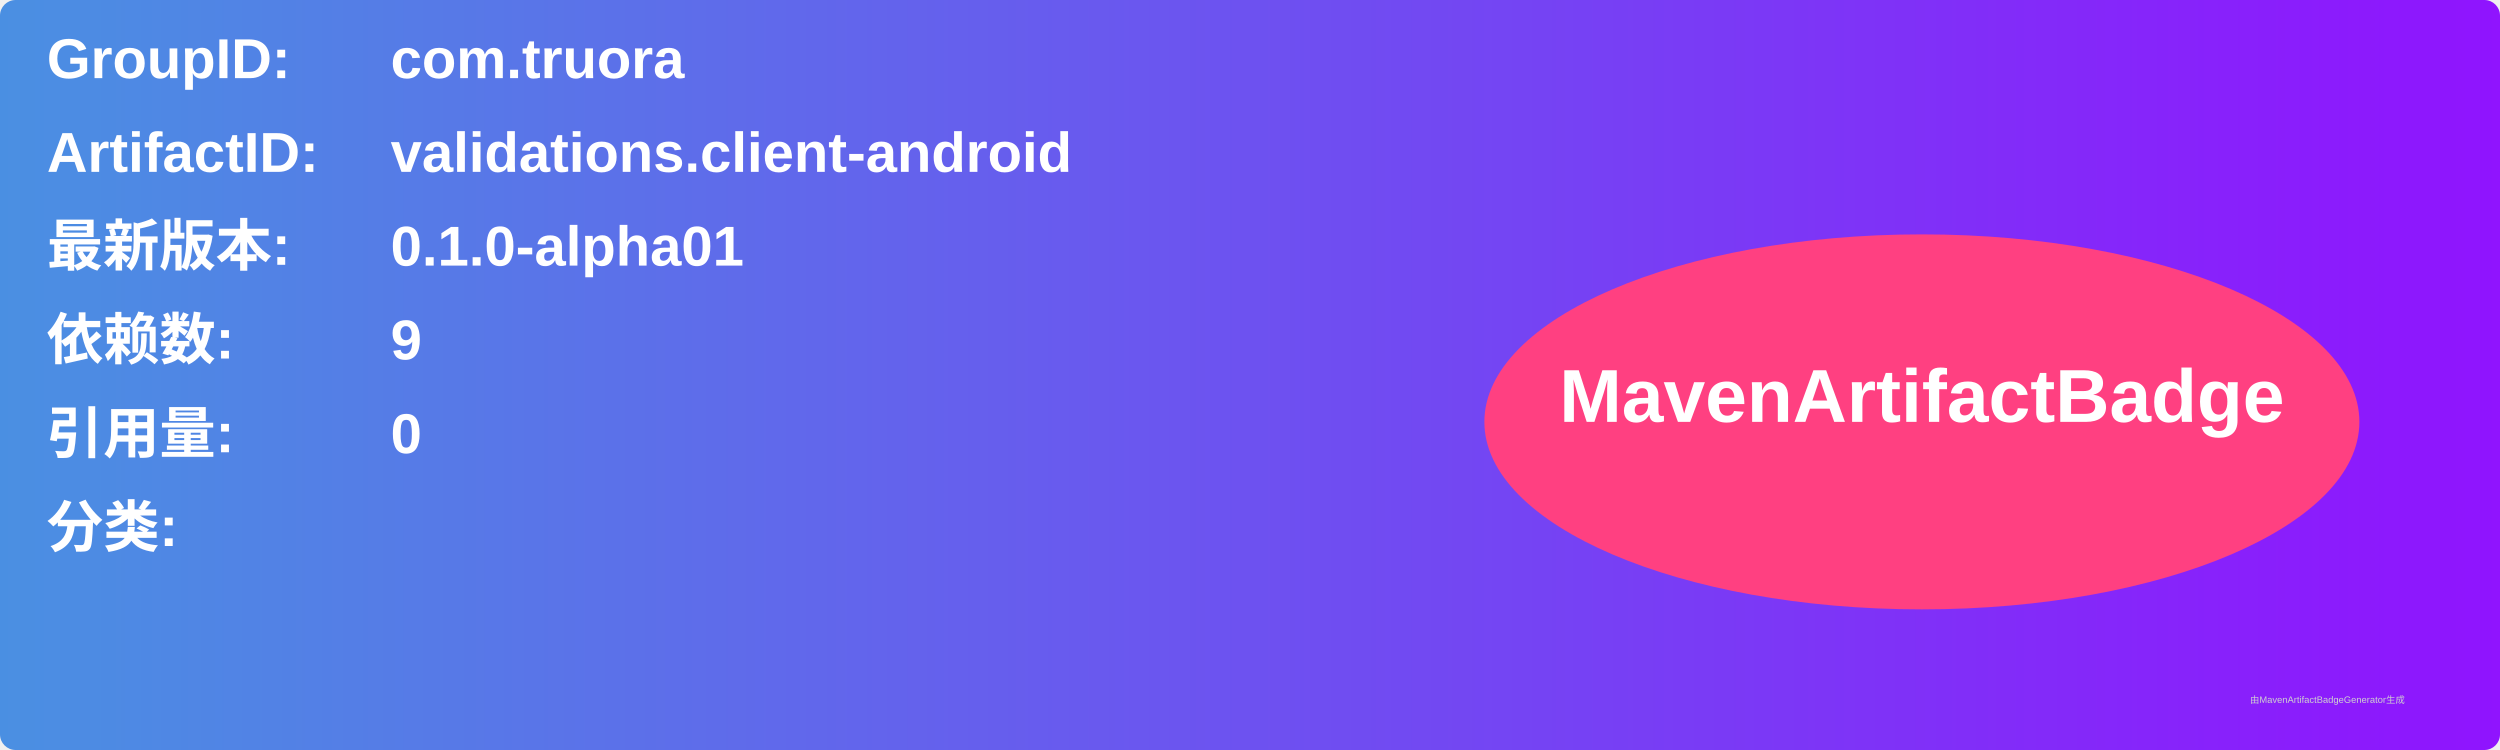
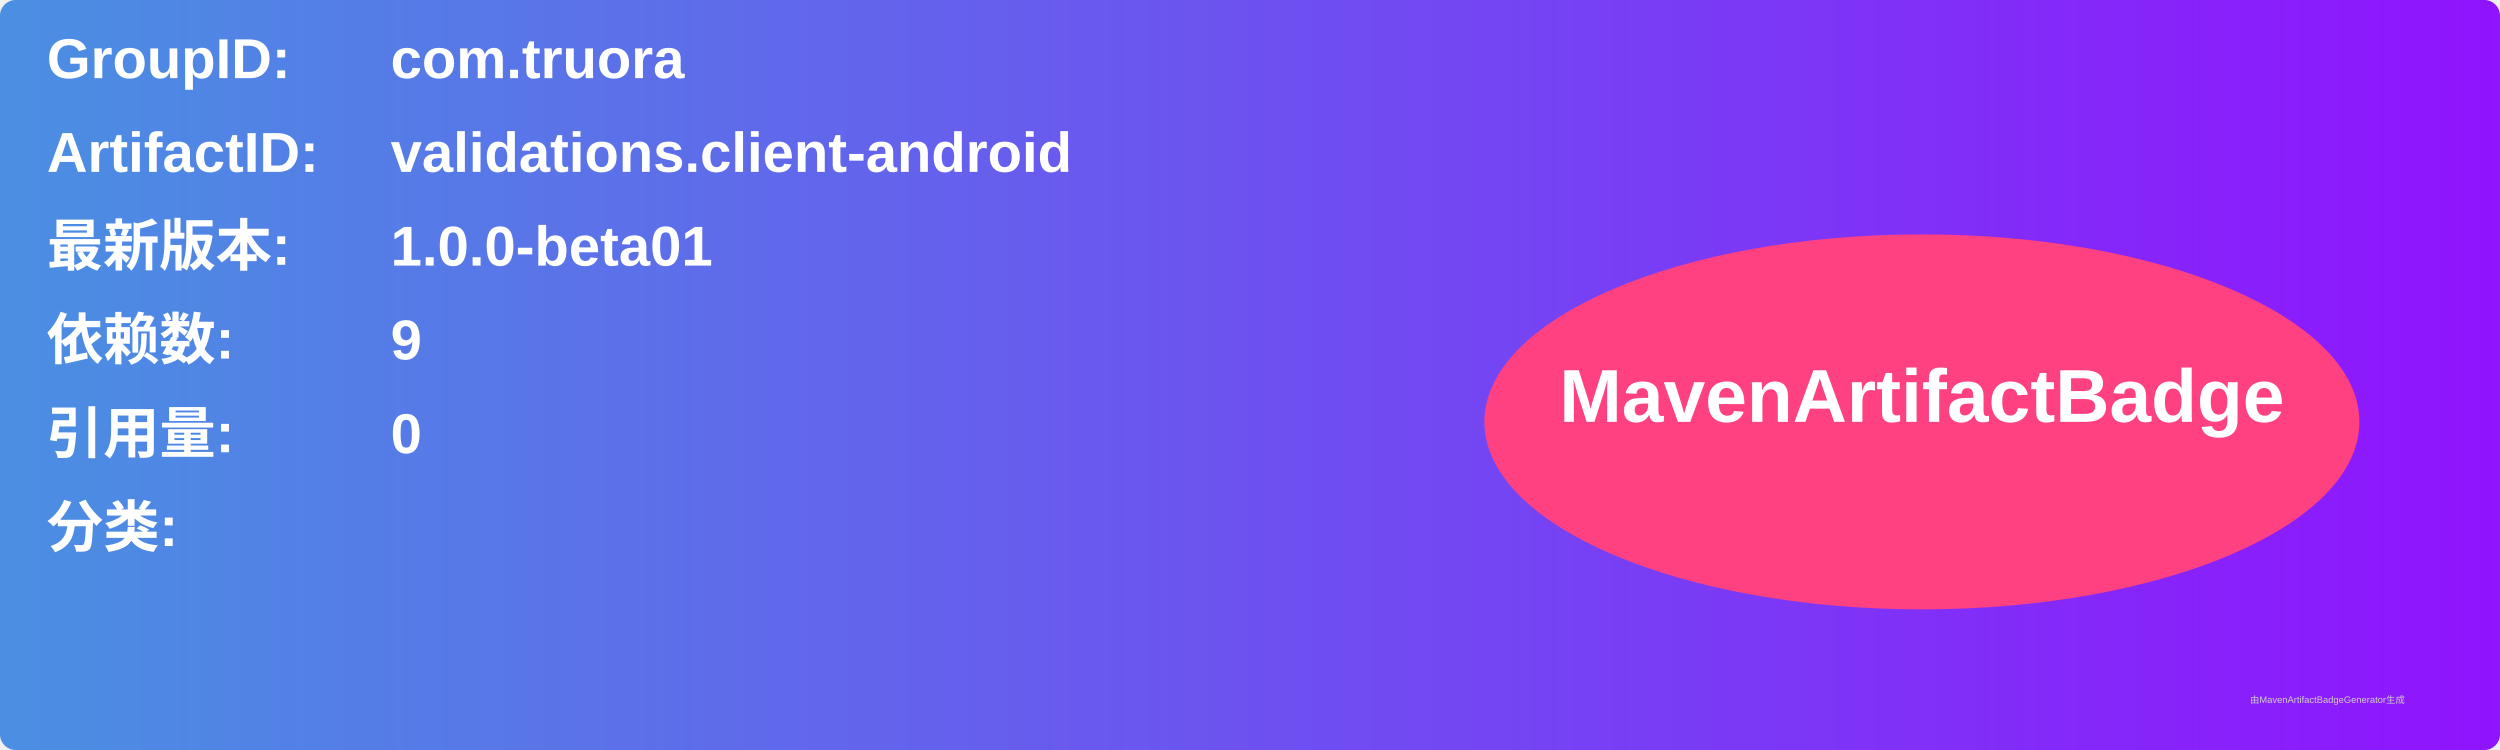
<svg xmlns="http://www.w3.org/2000/svg" width="800" height="240" viewBox="0 0 800 240">
  <linearGradient id="grad" x1="0%" y1="0%" x2="100%" y2="0%">
    <stop offset="0%" stop-color="#4a90e2" />
    <stop offset="100%" stop-color="#9013fe" />
  </linearGradient>
  <rect width="100%" height="100%" rx="5" ry="5" fill="url(#grad)" />
  <g transform="translate(15, 15)">
    <text x="0" y="10" font-family="Arial" font-size="18" fill="white" font-weight="bold" width="260">GroupID:</text>
    <text x="110" y="10" font-family="Arial" font-size="18" fill="white" font-weight="bold" width="460">com.truora</text>
    <text x="0" y="40" font-family="Arial" font-size="18" fill="white" font-weight="bold" width="260">ArtifactID:</text>
    <text x="110" y="40" font-family="Arial" font-size="18" fill="white" font-weight="bold" width="460">validations.client-android</text>
    <text x="0" y="70" font-family="Arial" font-size="18" fill="white" font-weight="bold">最新版本:</text>
    <text x="110" y="70" font-family="Arial" font-size="18" fill="white" font-weight="bold">
-       <tspan font-weight="bold">0.1.0-alpha01</tspan>
+       <tspan font-weight="bold">1.0.0-beta01</tspan>
    </text>
    <text x="0" y="100" font-family="Arial" font-size="18" fill="white" font-weight="bold">依赖数: </text>
    <text x="110" y="100" font-family="Arial" font-size="18" fill="white">
      <tspan font-weight="bold">9</tspan>
    </text>
    <text x="0" y="130" font-family="Arial" font-size="18" fill="white" font-weight="bold">引用量: </text>
    <text x="110" y="130" font-family="Arial" font-size="18" fill="white">
      <tspan font-weight="bold">0</tspan>
    </text>
    <text x="0" y="160" font-family="Arial" font-size="18" fill="white" font-weight="bold">分类:</text>
    <text x="10" y="190" font-family="Arial" font-size="10" fill="white">
      <tspan font-weight="bold" />
    </text>
    <ellipse cx="600" cy="120" rx="140" ry="60" fill="#ff4081" />
    <text x="600" y="120" text-anchor="middle" font-family="Arial" font-size="24" fill="white" font-weight="bold">MavenArtifactBadge</text>
  </g>
  <text x="720" y="225" font-family="Arial" font-size="3" fill="#d0d0d0">由MavenArtifactBadgeGenerator生成</text>
</svg>
